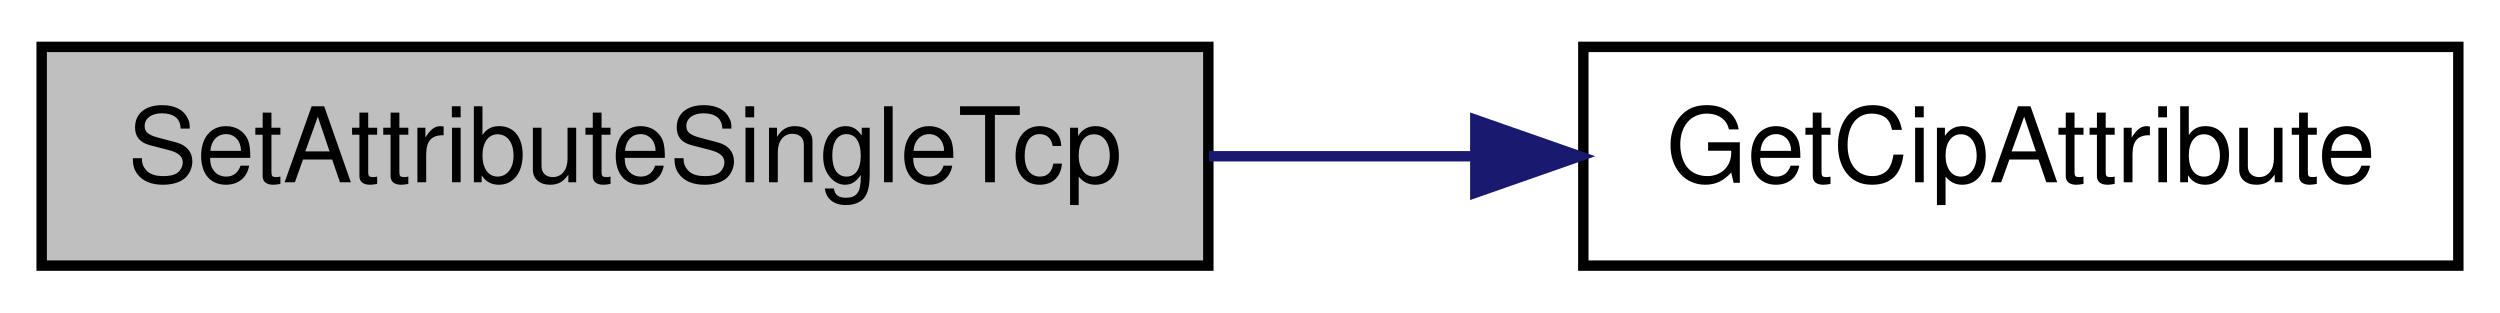
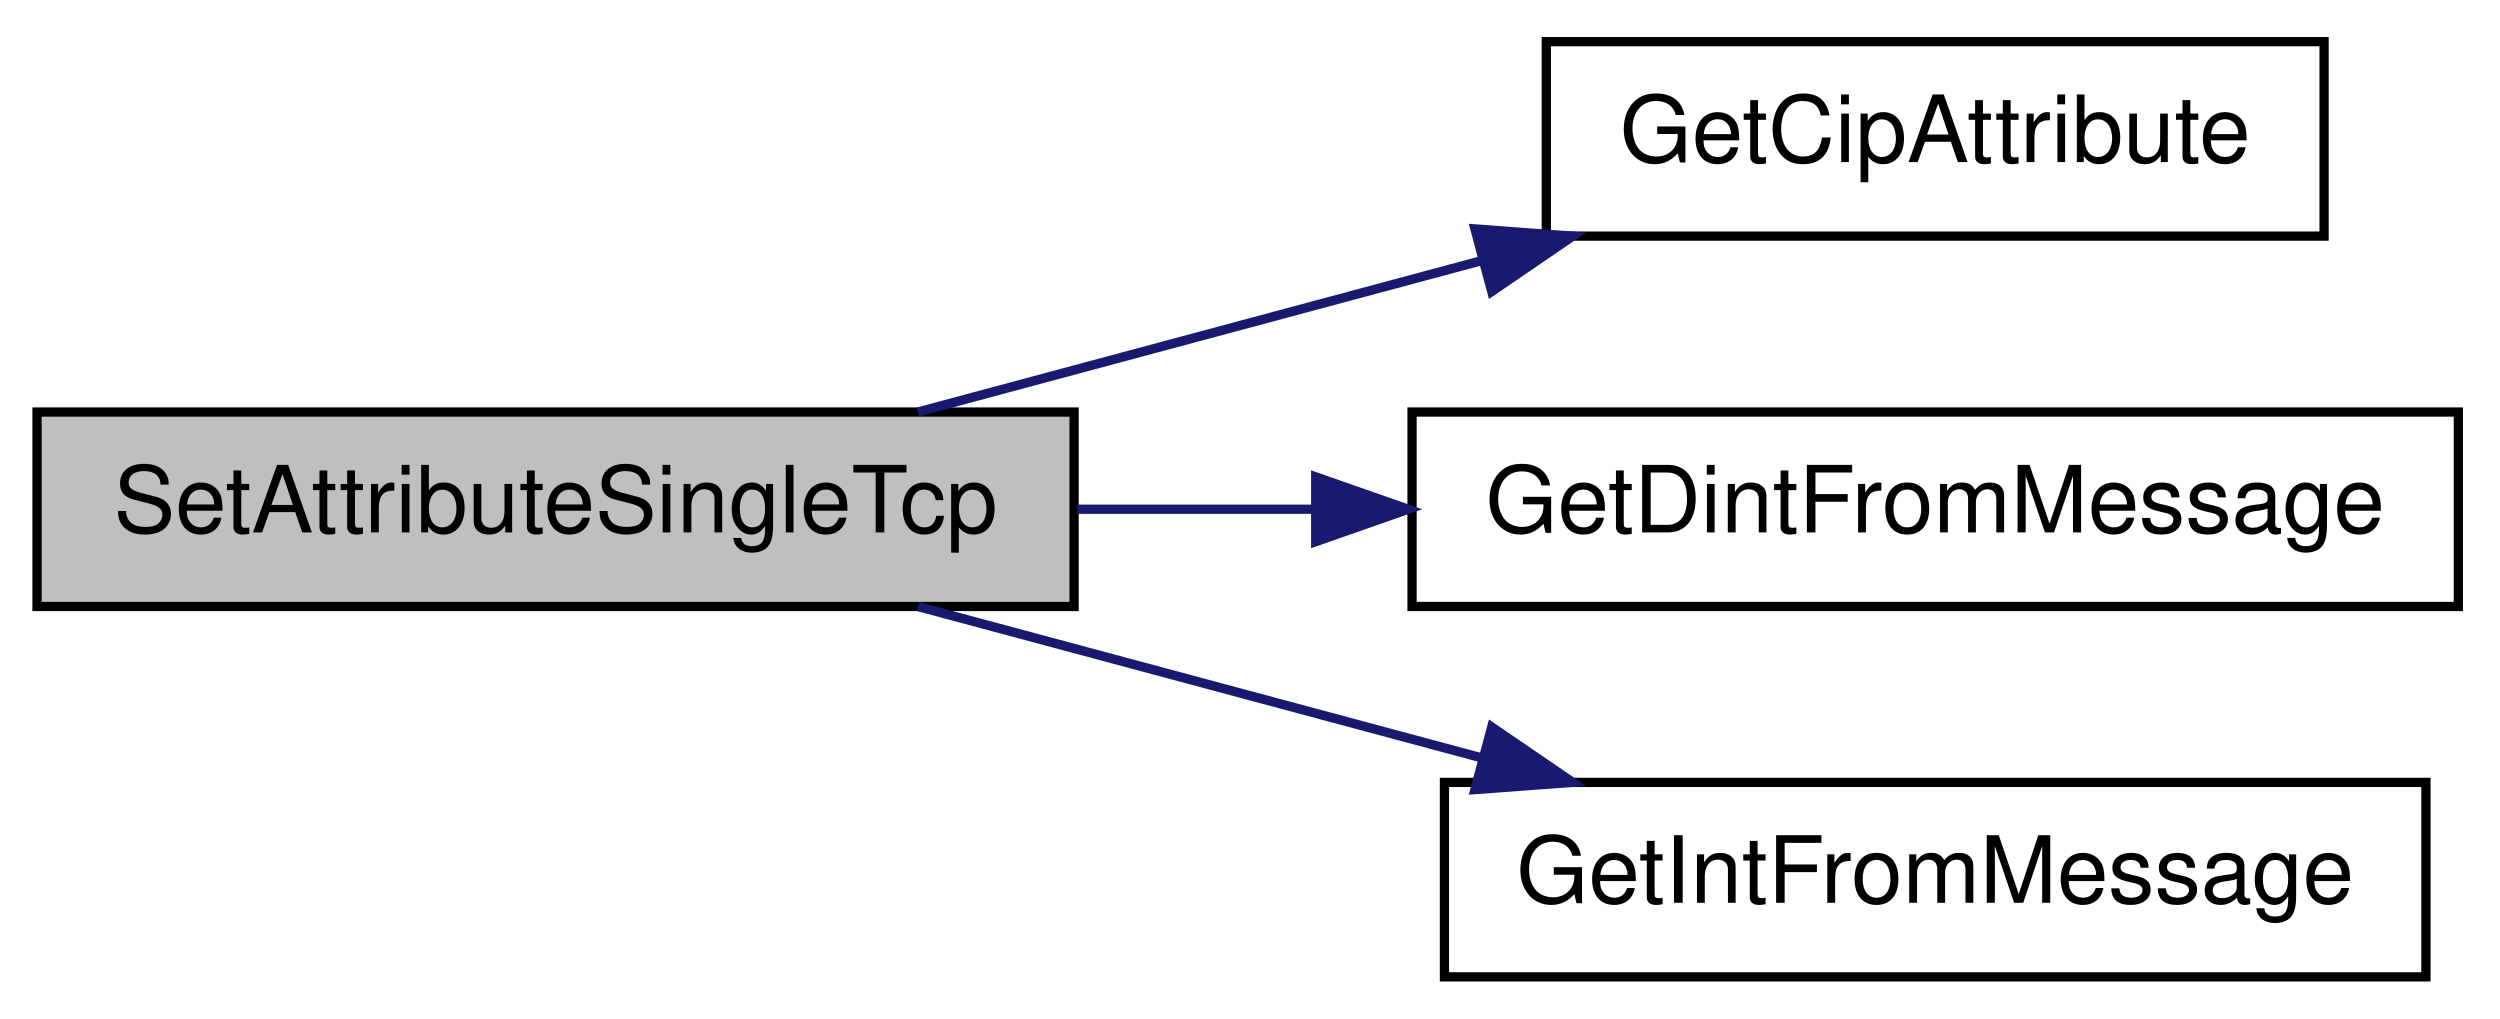
- <svg xmlns="http://www.w3.org/2000/svg" xmlns:xlink="http://www.w3.org/1999/xlink" width="240pt" height="30pt" viewBox="0.00 0.00 240.00 30.00">
-   <g id="graph1" class="graph" transform="scale(1 1) rotate(0) translate(4 26)">
+ <svg xmlns="http://www.w3.org/2000/svg" xmlns:xlink="http://www.w3.org/1999/xlink" width="270pt" height="110pt" viewBox="0.00 0.00 270.00 110.00">
+   <g id="graph1" class="graph" transform="scale(1 1) rotate(0) translate(4 106)">
    <g id="node1" class="node">
-       <polygon fill="#bfbfbf" stroke="black" points="0,-0.5 0,-21.5 112,-21.5 112,-0.5 0,-0.5" />
-       <text text-anchor="middle" x="56" y="-8.5" font-family="Helvetica,sans-Serif" font-size="10.00">SetAttributeSingleTcp</text>
+       <polygon fill="#bfbfbf" stroke="black" points="0,-40.5 0,-61.5 112,-61.5 112,-40.5 0,-40.5" />
+       <text text-anchor="middle" x="56" y="-48.5" font-family="Helvetica,sans-Serif" font-size="10.00">SetAttributeSingleTcp</text>
    </g>
    <g id="node3" class="node">
      <a xlink:href="../../d2/dc9/group__CIP__API.html#ga5a14c8d76acacb09312b709bb0a76265" target="_top" xlink:title="Get a pointer to an instance's attribute.">
-         <polygon fill="none" stroke="black" points="148,-0.5 148,-21.5 232,-21.5 232,-0.5 148,-0.5" />
-         <text text-anchor="middle" x="190" y="-8.5" font-family="Helvetica,sans-Serif" font-size="10.00">GetCipAttribute</text>
+         <polygon fill="none" stroke="black" points="163,-80.5 163,-101.5 247,-101.5 247,-80.5 163,-80.5" />
+         <text text-anchor="middle" x="205" y="-88.5" font-family="Helvetica,sans-Serif" font-size="10.00">GetCipAttribute</text>
      </a>
    </g>
    <g id="edge2" class="edge">
-       <path fill="none" stroke="midnightblue" d="M112.052,-11C120.515,-11 129.219,-11 137.602,-11" />
-       <polygon fill="midnightblue" stroke="midnightblue" points="137.63,-14.5 147.63,-11 137.63,-7.5 137.63,-14.5" />
+       <path fill="none" stroke="midnightblue" d="M95.148,-61.51C113.81,-66.519 136.324,-72.563 156.099,-77.872" />
+       <polygon fill="midnightblue" stroke="midnightblue" points="155.29,-81.279 165.855,-80.491 157.105,-74.518 155.29,-81.279" />
+     </g>
+     <g id="node5" class="node">
+       <a xlink:href="../../d4/d91/group__ENCAP.html#ga668f92389ee06510864585b97955f6f8" target="_top" xlink:title="Reads EIP_UINT32 from *buffer and converts little endian to host.">
+         <polygon fill="none" stroke="black" points="148.5,-40.5 148.5,-61.5 261.5,-61.5 261.5,-40.5 148.5,-40.5" />
+         <text text-anchor="middle" x="205" y="-48.5" font-family="Helvetica,sans-Serif" font-size="10.00">GetDintFromMessage</text>
+       </a>
+     </g>
+     <g id="edge4" class="edge">
+       <path fill="none" stroke="midnightblue" d="M112.331,-51C120.742,-51 129.482,-51 138.085,-51" />
+       <polygon fill="midnightblue" stroke="midnightblue" points="138.095,-54.5 148.095,-51 138.095,-47.5 138.095,-54.5" />
+     </g>
+     <g id="node7" class="node">
+       <a xlink:href="../../d4/d91/group__ENCAP.html#ga70322f970709ca9c9a1a1d474cfe2302" target="_top" xlink:title="Reads EIP_UINT16 from *buffer and converts little endian to host.">
+         <polygon fill="none" stroke="black" points="152,-0.5 152,-21.5 258,-21.5 258,-0.5 152,-0.5" />
+         <text text-anchor="middle" x="205" y="-8.5" font-family="Helvetica,sans-Serif" font-size="10.00">GetIntFromMessage</text>
+       </a>
+     </g>
+     <g id="edge6" class="edge">
+       <path fill="none" stroke="midnightblue" d="M95.148,-40.49C113.81,-35.481 136.324,-29.437 156.099,-24.128" />
+       <polygon fill="midnightblue" stroke="midnightblue" points="157.105,-27.482 165.855,-21.509 155.29,-20.721 157.105,-27.482" />
    </g>
  </g>
</svg>
